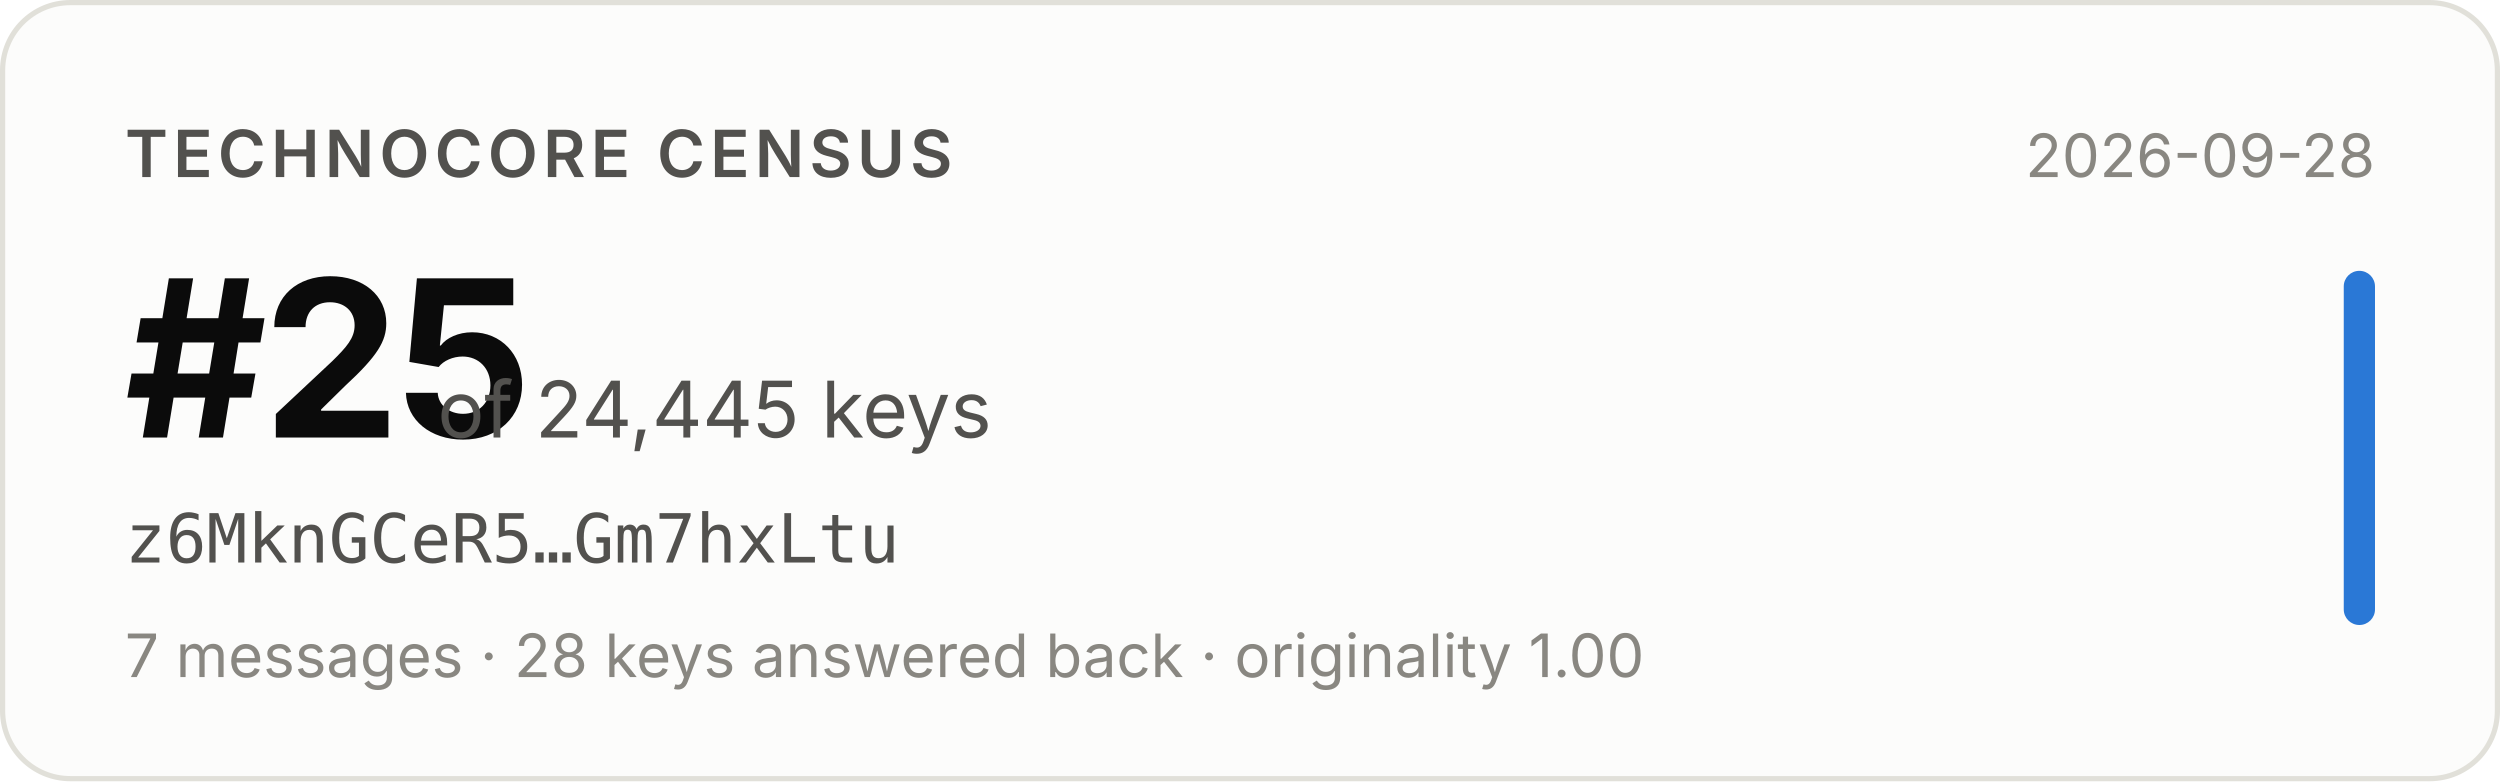
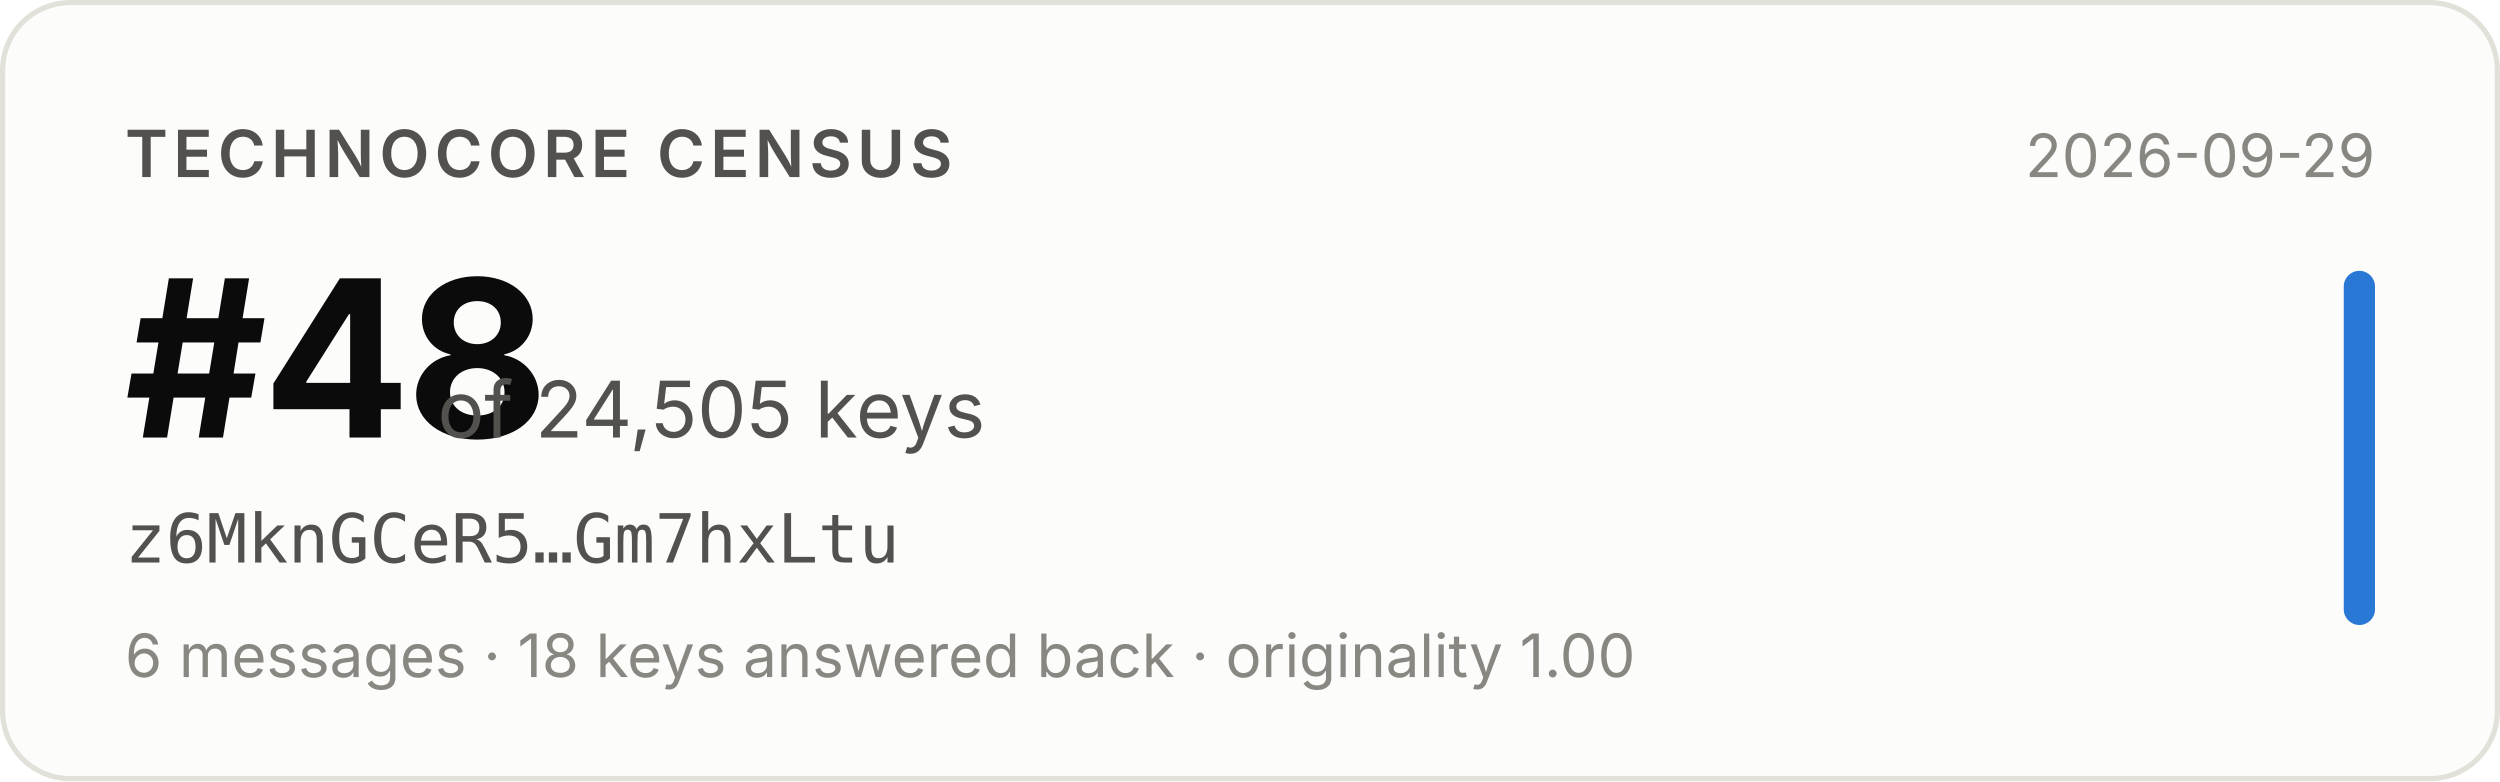
- <svg xmlns="http://www.w3.org/2000/svg" width="480" height="150" viewBox="0 0 480 150" role="img" aria-label="Technocore Census rank #25 of 24,445 keys for z6MknGCeR5…Gm7hxLtu, snapshot 2026-09-28">
+ <svg xmlns="http://www.w3.org/2000/svg" width="480" height="150" viewBox="0 0 480 150" role="img" aria-label="Technocore Census rank #48 of 24,505 keys for z6MknGCeR5…Gm7hxLtu, snapshot 2026-09-29">
  <rect x="0.5" y="0.5" width="479" height="149" rx="13" fill="#fcfcfb" stroke="#e1e0d9" />
  <g font-family="system-ui, -apple-system, 'Segoe UI', sans-serif">
    <text x="24" y="34" font-size="12.5" font-weight="600" fill="#52514e" letter-spacing="0.08em">TECHNOCORE CENSUS</text>
-     <text x="24" y="84" font-size="42" font-weight="650" fill="#0b0b0b" letter-spacing="-0.02em">#25</text>
-     <text x="84" y="84" font-size="15" fill="#52514e">of 24,445 keys</text>
+     <text x="24" y="84" font-size="42" font-weight="650" fill="#0b0b0b" letter-spacing="-0.02em">#48</text>
+     <text x="84" y="84" font-size="15" fill="#52514e">of 24,505 keys</text>
    <text x="24" y="108" font-size="13" fill="#52514e" font-family="ui-monospace, SFMono-Regular, Menlo, monospace">z6MknGCeR5…Gm7hxLtu</text>
-     <text x="24" y="130" font-size="11.5" fill="#898781">7 messages · 28 keys answered back · originality 1.00</text>
-     <text x="456" y="34" font-size="11.5" fill="#898781" text-anchor="end">2026-09-28</text>
+     <text x="24" y="130" font-size="11.5" fill="#898781">6 messages · 18 keys answered back · originality 1.00</text>
+     <text x="456" y="34" font-size="11.5" fill="#898781" text-anchor="end">2026-09-29</text>
    <rect x="450" y="52" width="6" height="68" rx="3" fill="#2a78d6" />
  </g>
</svg>
